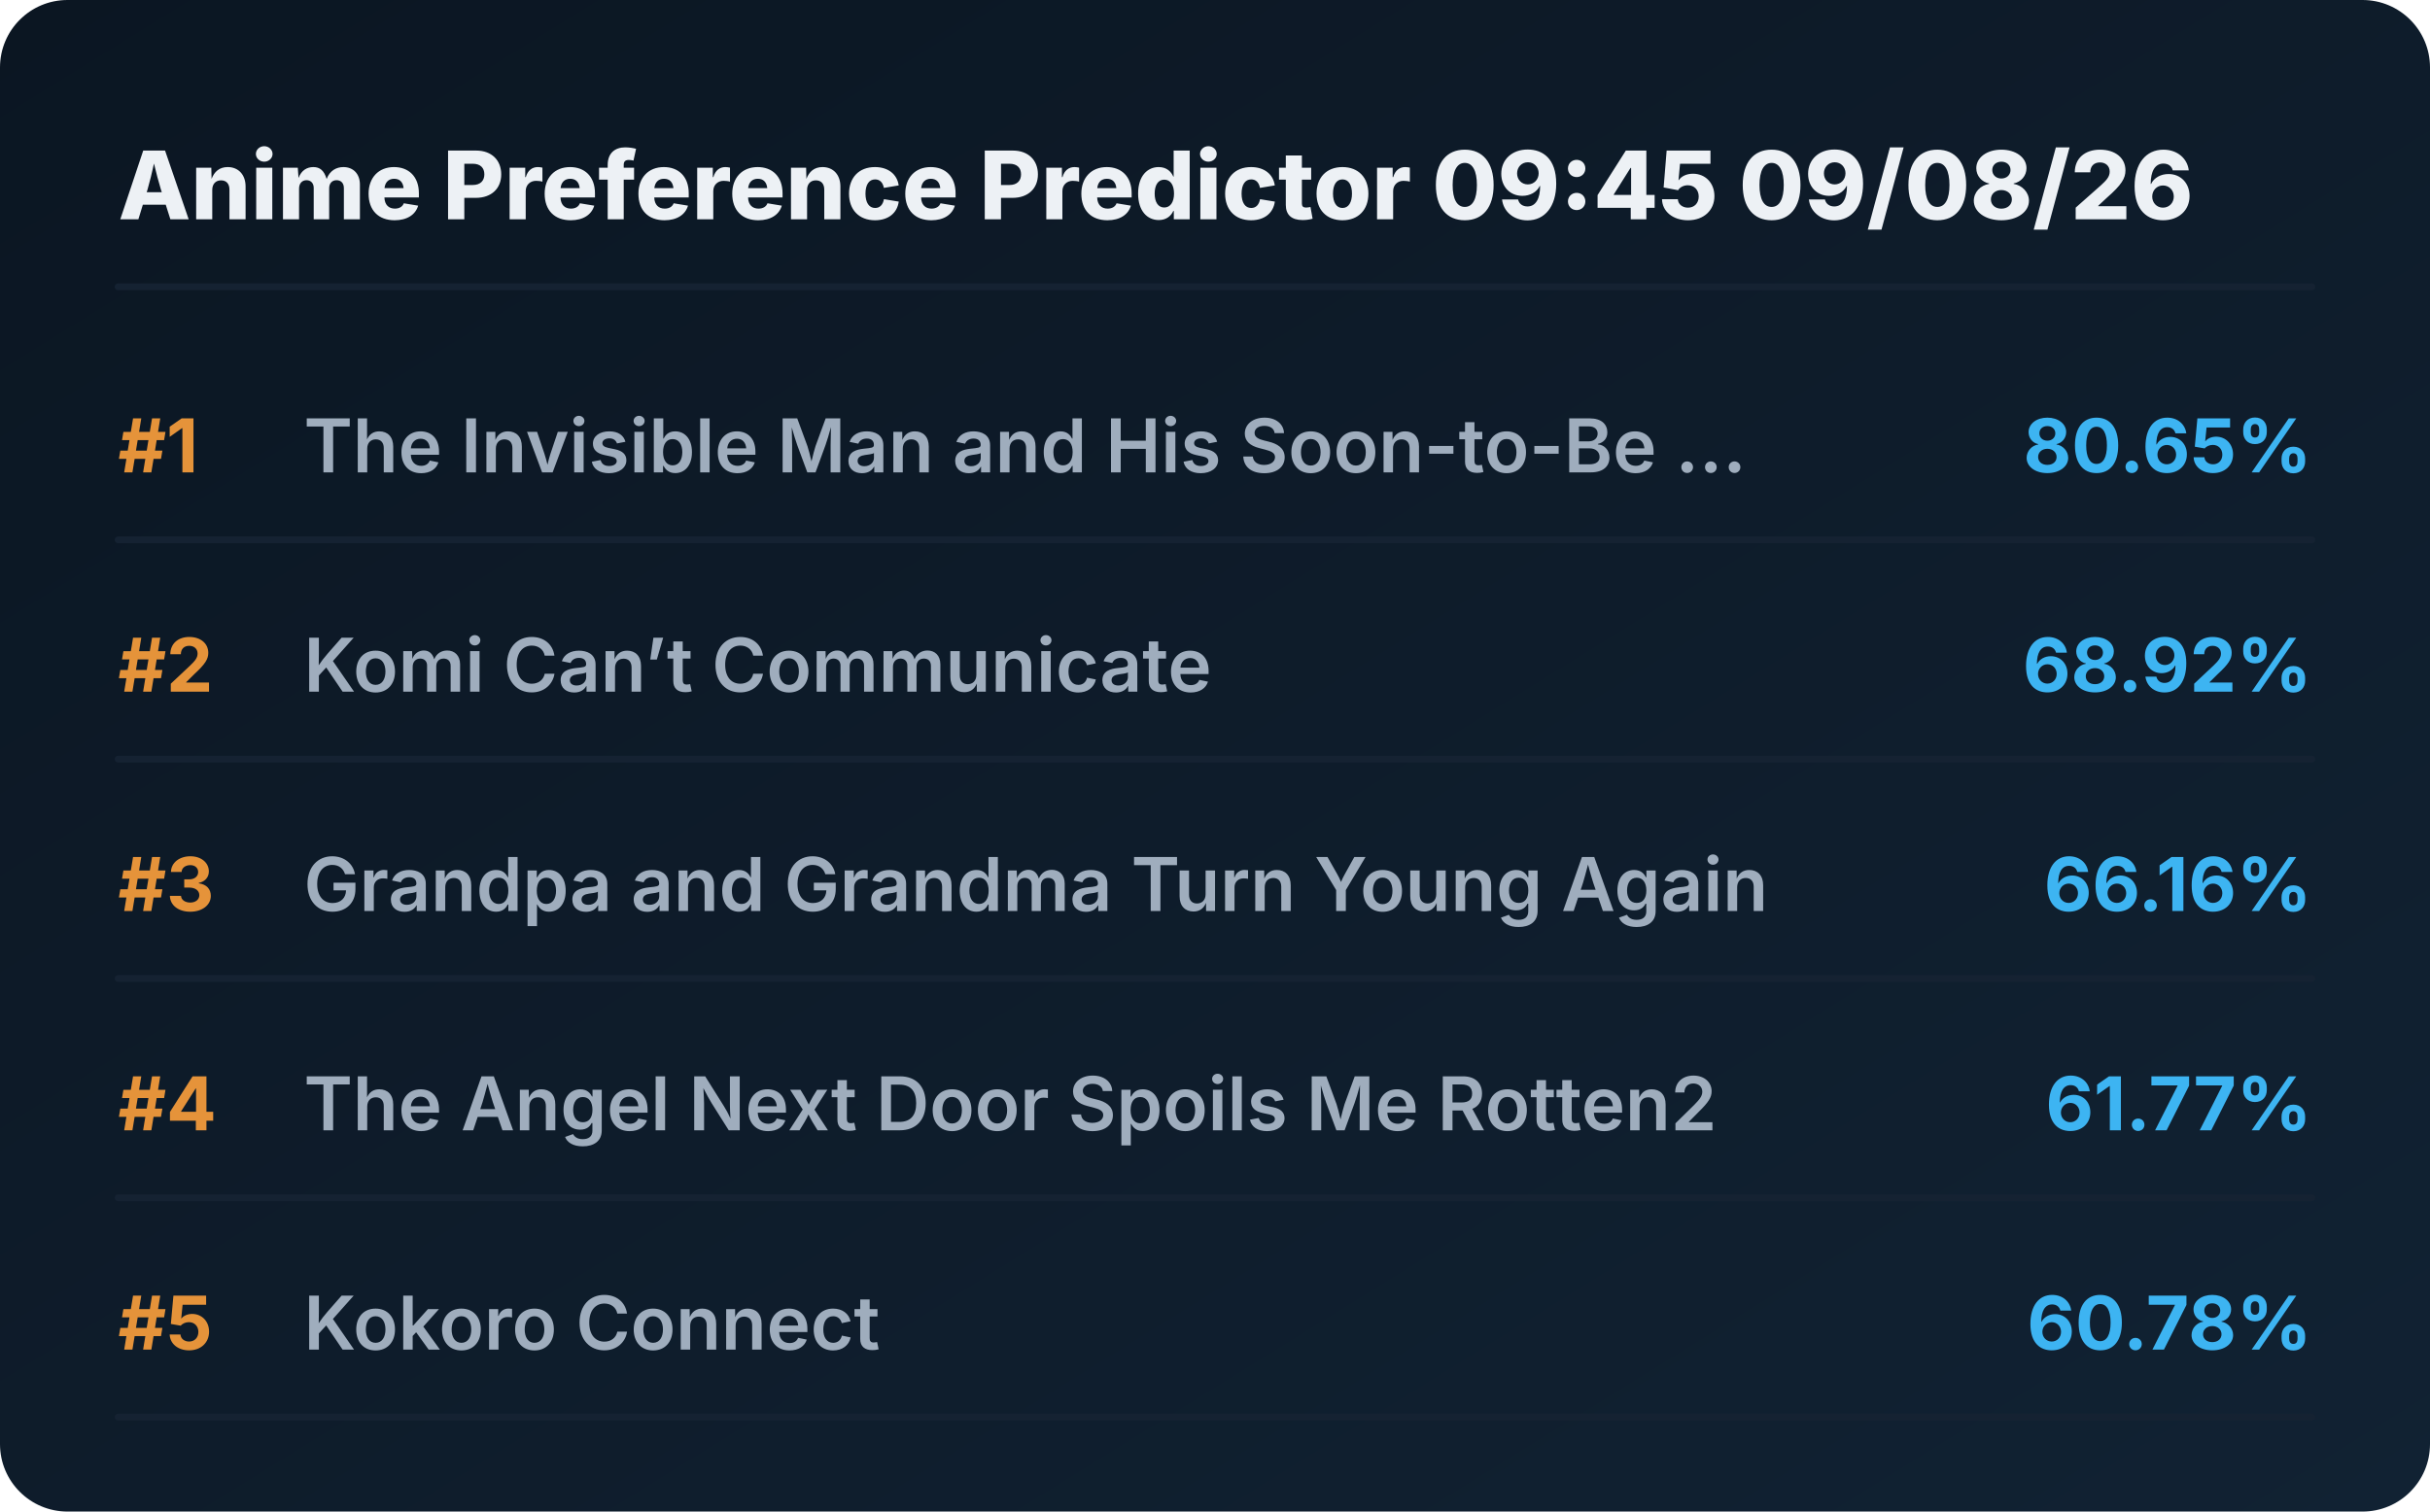
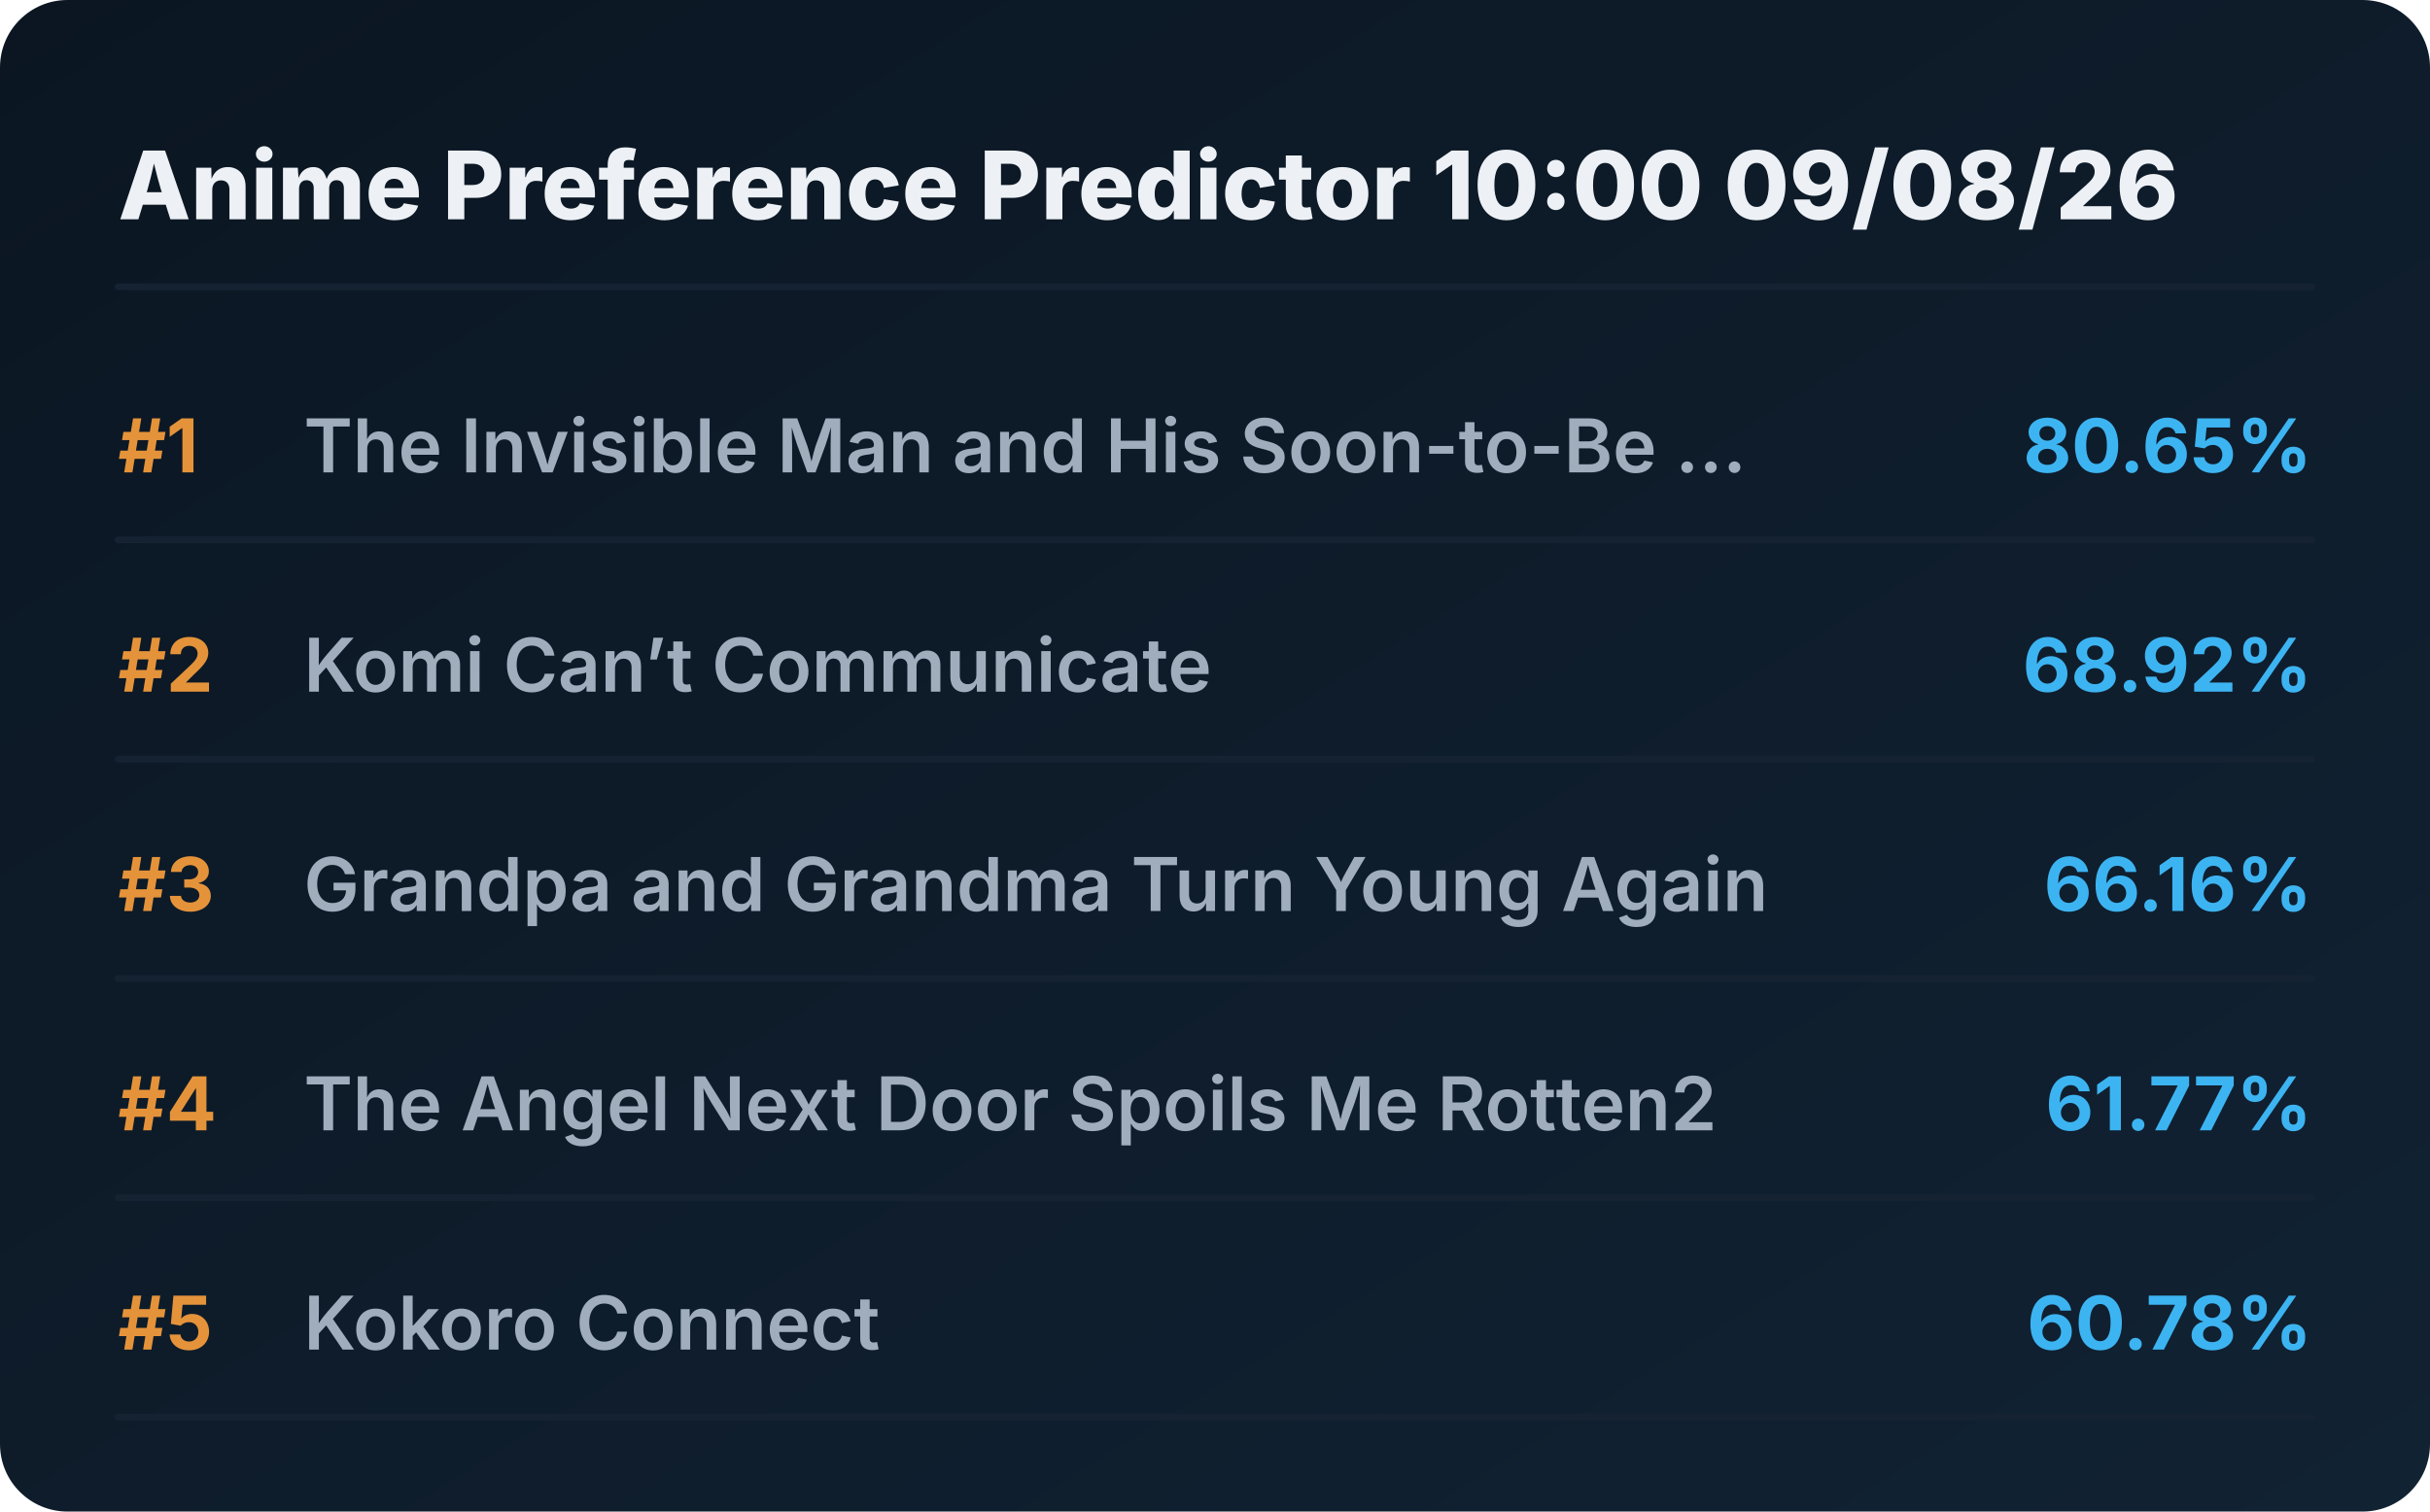
<svg xmlns="http://www.w3.org/2000/svg" viewBox="0 0 720 448" preserveAspectRatio="xMidYMid meet" style="width: 100%; height: auto; max-width: 720px;">
  <defs>
    <linearGradient id="boxGrad" x1="0%" y1="0%" x2="100%" y2="100%">
      <stop offset="0%" stop-color="#0b1622" />
      <stop offset="100%" stop-color="#112233" />
    </linearGradient>
    <clipPath id="titleClip">
      <rect x="90" y="0" width="510" height="100%" />
    </clipPath>
  </defs>
  <style>
    .bg { fill: url(#boxGrad); rx: 20px; }
    .header { font-family: 'Overpass', 'Inter', system-ui, sans-serif; font-weight: 800; font-size: 28px; fill: #edf1f5; }
    .rank { font-family: 'Overpass', 'Inter', system-ui, sans-serif; font-weight: 700; font-size: 22px; fill: #e5933a; }
    .title { font-family: 'Overpass', 'Inter', system-ui, sans-serif; font-weight: 600; font-size: 22px; fill: #9fadbd; }
    .score { font-family: 'Overpass', 'Inter', system-ui, sans-serif; font-weight: 700; font-size: 22px; fill: #3db4f2; }
    .line { stroke: #152232; stroke-width: 2; stroke-linecap: round; }
  </style>
  <rect class="bg" width="720" height="448" />
-   <text x="35" y="65" class="header">Anime Preference Predictor 09:45 09/08/26</text>
+   <text x="35" y="65" class="header">Anime Preference Predictor 10:00 09/08/26</text>
  <line x1="35" y1="85" x2="685" y2="85" class="line" />
  <g transform="translate(0, 0)">
    <text x="35" y="140" class="rank">#1</text>
    <text x="90" y="140" class="title">The Invisible Man and His Soon-to-Be ...</text>
    <text x="685" y="140" class="score" text-anchor="end">80.65%</text>
    <line x1="35" y1="160" x2="685" y2="160" class="line" />
  </g>
  <g transform="translate(0, 65)">
    <text x="35" y="140" class="rank">#2</text>
    <text x="90" y="140" class="title">Komi Can’t Communicate</text>
    <text x="685" y="140" class="score" text-anchor="end">68.92%</text>
    <line x1="35" y1="160" x2="685" y2="160" class="line" />
  </g>
  <g transform="translate(0, 130)">
    <text x="35" y="140" class="rank">#3</text>
    <text x="90" y="140" class="title">Grandpa and Grandma Turn Young Again</text>
    <text x="685" y="140" class="score" text-anchor="end">66.16%</text>
    <line x1="35" y1="160" x2="685" y2="160" class="line" />
  </g>
  <g transform="translate(0, 195)">
    <text x="35" y="140" class="rank">#4</text>
    <text x="90" y="140" class="title">The Angel Next Door Spoils Me Rotten2</text>
    <text x="685" y="140" class="score" text-anchor="end">61.77%</text>
    <line x1="35" y1="160" x2="685" y2="160" class="line" />
  </g>
  <g transform="translate(0, 260)">
    <text x="35" y="140" class="rank">#5</text>
    <text x="90" y="140" class="title">Kokoro Connect</text>
    <text x="685" y="140" class="score" text-anchor="end">60.78%</text>
    <line x1="35" y1="160" x2="685" y2="160" class="line" />
  </g>
</svg>
